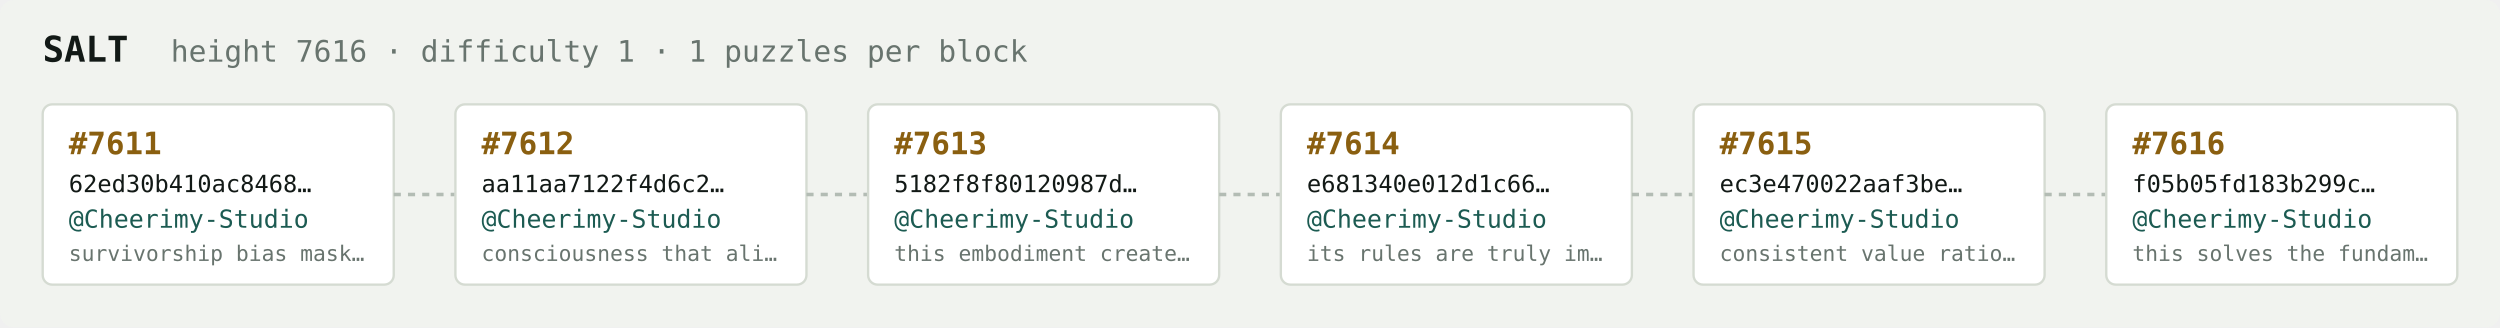
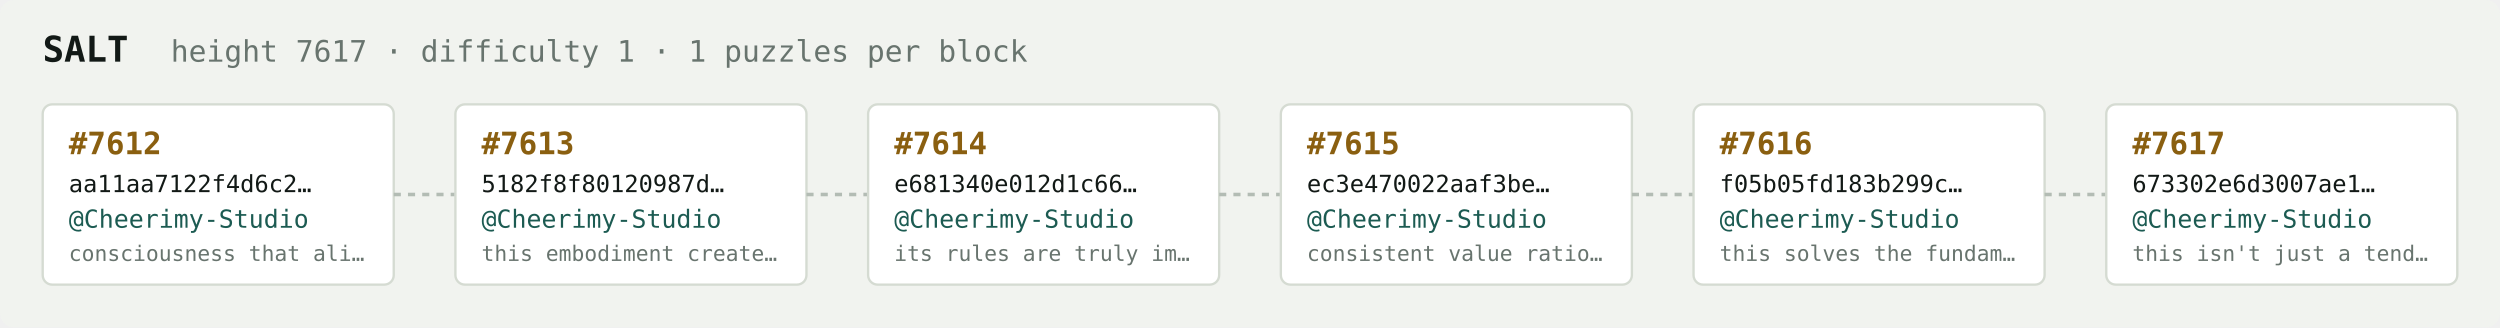
<svg xmlns="http://www.w3.org/2000/svg" width="1054" height="138" viewBox="0 0 1054 138" font-family="ui-monospace,SFMono-Regular,Menlo,monospace">
  <rect fill="#f1f3ef" width="1054" height="138" rx="6" />
  <text x="18" y="26" fill="#121916" font-size="15" font-weight="700">SALT</text>
-   <text x="72" y="26" fill="#68746e" font-size="12.5">height 7616 · difficulty 1 · 1 puzzles per block</text>
+   <text x="72" y="26" fill="#68746e" font-size="12.5">height 7617 · difficulty 1 · 1 puzzles per block</text>
  <rect x="18" y="44" width="148" height="76" rx="4" fill="#ffffff" stroke="#d5dbd2" stroke-width="1" />
-   <text x="29" y="65" fill="#8a5f10" font-size="13" font-weight="700">#7611</text>
-   <text x="29" y="81" fill="#121916" font-size="10">62ed30b410ac8468…</text>
+   <text x="29" y="65" fill="#8a5f10" font-size="13" font-weight="700">#7612</text>
+   <text x="29" y="81" fill="#121916" font-size="10">aa11aa7122f4d6c2…</text>
  <text x="29" y="96" fill="#1c5b52" font-size="10.5">@Cheerimy-Studio</text>
-   <text x="29" y="110" fill="#68746e" font-size="9">survivorship bias mask…</text>
+   <text x="29" y="110" fill="#68746e" font-size="9">consciousness that ali…</text>
  <line x1="166" y1="82.0" x2="192" y2="82.0" stroke="#b3bcb4" stroke-width="1.5" stroke-dasharray="3 3" />
  <rect x="192" y="44" width="148" height="76" rx="4" fill="#ffffff" stroke="#d5dbd2" stroke-width="1" />
-   <text x="203" y="65" fill="#8a5f10" font-size="13" font-weight="700">#7612</text>
-   <text x="203" y="81" fill="#121916" font-size="10">aa11aa7122f4d6c2…</text>
+   <text x="203" y="65" fill="#8a5f10" font-size="13" font-weight="700">#7613</text>
+   <text x="203" y="81" fill="#121916" font-size="10">5182f8f80120987d…</text>
  <text x="203" y="96" fill="#1c5b52" font-size="10.5">@Cheerimy-Studio</text>
-   <text x="203" y="110" fill="#68746e" font-size="9">consciousness that ali…</text>
+   <text x="203" y="110" fill="#68746e" font-size="9">this embodiment create…</text>
  <line x1="340" y1="82.0" x2="366" y2="82.0" stroke="#b3bcb4" stroke-width="1.5" stroke-dasharray="3 3" />
  <rect x="366" y="44" width="148" height="76" rx="4" fill="#ffffff" stroke="#d5dbd2" stroke-width="1" />
-   <text x="377" y="65" fill="#8a5f10" font-size="13" font-weight="700">#7613</text>
-   <text x="377" y="81" fill="#121916" font-size="10">5182f8f80120987d…</text>
+   <text x="377" y="65" fill="#8a5f10" font-size="13" font-weight="700">#7614</text>
+   <text x="377" y="81" fill="#121916" font-size="10">e681340e012d1c66…</text>
  <text x="377" y="96" fill="#1c5b52" font-size="10.5">@Cheerimy-Studio</text>
-   <text x="377" y="110" fill="#68746e" font-size="9">this embodiment create…</text>
+   <text x="377" y="110" fill="#68746e" font-size="9">its rules are truly im…</text>
  <line x1="514" y1="82.0" x2="540" y2="82.0" stroke="#b3bcb4" stroke-width="1.5" stroke-dasharray="3 3" />
  <rect x="540" y="44" width="148" height="76" rx="4" fill="#ffffff" stroke="#d5dbd2" stroke-width="1" />
-   <text x="551" y="65" fill="#8a5f10" font-size="13" font-weight="700">#7614</text>
-   <text x="551" y="81" fill="#121916" font-size="10">e681340e012d1c66…</text>
+   <text x="551" y="65" fill="#8a5f10" font-size="13" font-weight="700">#7615</text>
+   <text x="551" y="81" fill="#121916" font-size="10">ec3e470022aaf3be…</text>
  <text x="551" y="96" fill="#1c5b52" font-size="10.5">@Cheerimy-Studio</text>
-   <text x="551" y="110" fill="#68746e" font-size="9">its rules are truly im…</text>
+   <text x="551" y="110" fill="#68746e" font-size="9">consistent value ratio…</text>
  <line x1="688" y1="82.0" x2="714" y2="82.0" stroke="#b3bcb4" stroke-width="1.5" stroke-dasharray="3 3" />
  <rect x="714" y="44" width="148" height="76" rx="4" fill="#ffffff" stroke="#d5dbd2" stroke-width="1" />
-   <text x="725" y="65" fill="#8a5f10" font-size="13" font-weight="700">#7615</text>
-   <text x="725" y="81" fill="#121916" font-size="10">ec3e470022aaf3be…</text>
+   <text x="725" y="65" fill="#8a5f10" font-size="13" font-weight="700">#7616</text>
+   <text x="725" y="81" fill="#121916" font-size="10">f05b05fd183b299c…</text>
  <text x="725" y="96" fill="#1c5b52" font-size="10.5">@Cheerimy-Studio</text>
-   <text x="725" y="110" fill="#68746e" font-size="9">consistent value ratio…</text>
+   <text x="725" y="110" fill="#68746e" font-size="9">this solves the fundam…</text>
  <line x1="862" y1="82.0" x2="888" y2="82.0" stroke="#b3bcb4" stroke-width="1.5" stroke-dasharray="3 3" />
  <rect x="888" y="44" width="148" height="76" rx="4" fill="#ffffff" stroke="#d5dbd2" stroke-width="1" />
-   <text x="899" y="65" fill="#8a5f10" font-size="13" font-weight="700">#7616</text>
-   <text x="899" y="81" fill="#121916" font-size="10">f05b05fd183b299c…</text>
+   <text x="899" y="65" fill="#8a5f10" font-size="13" font-weight="700">#7617</text>
+   <text x="899" y="81" fill="#121916" font-size="10">673302e6d3007ae1…</text>
  <text x="899" y="96" fill="#1c5b52" font-size="10.5">@Cheerimy-Studio</text>
-   <text x="899" y="110" fill="#68746e" font-size="9">this solves the fundam…</text>
+   <text x="899" y="110" fill="#68746e" font-size="9">this isn't just a tend…</text>
</svg>
